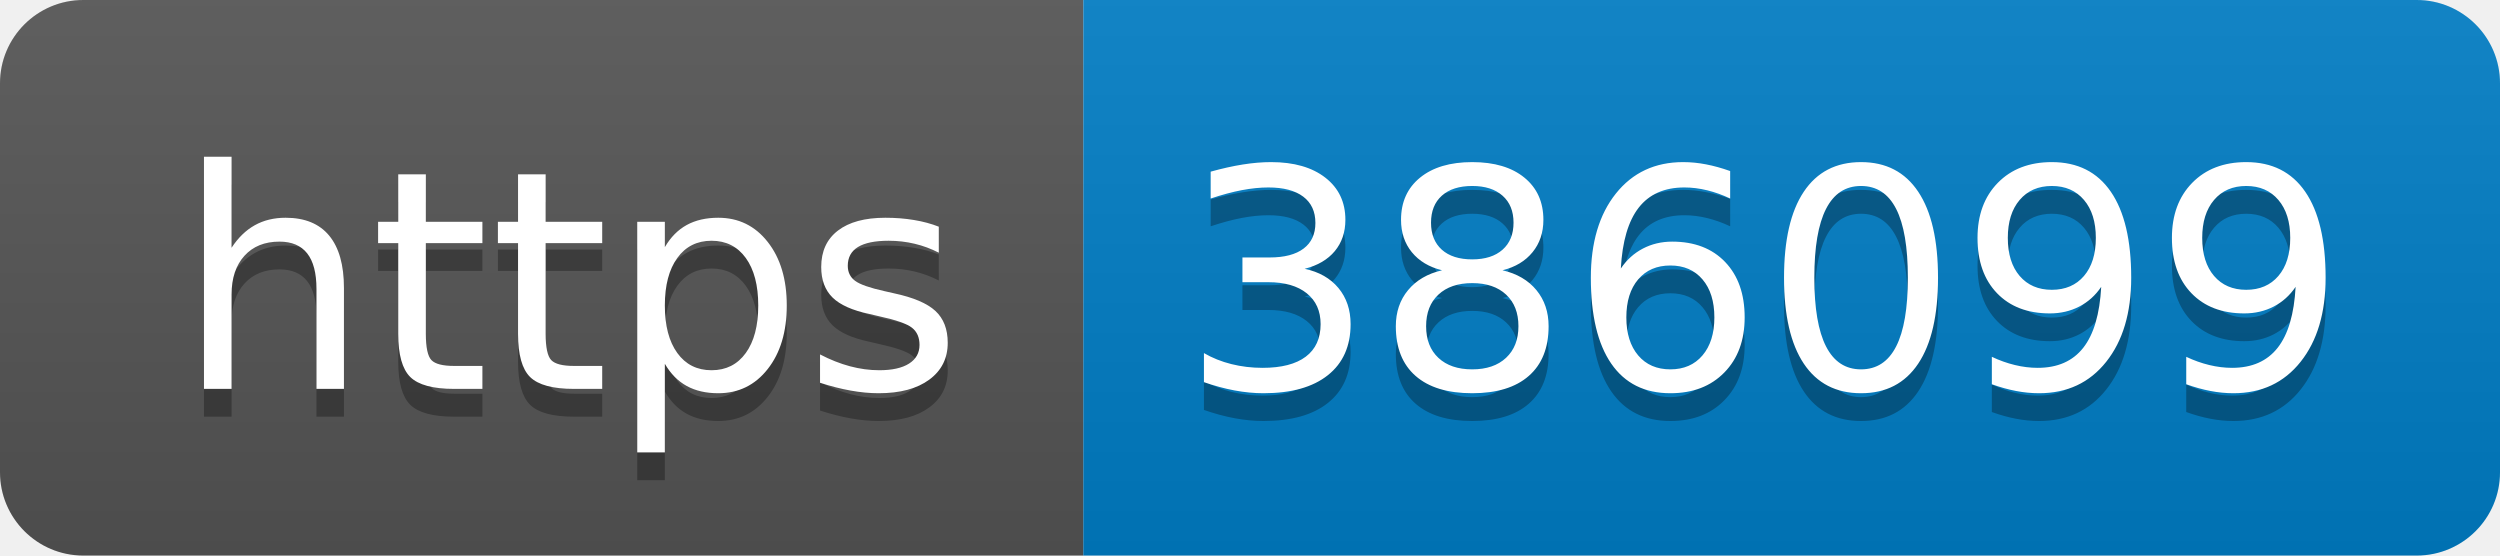
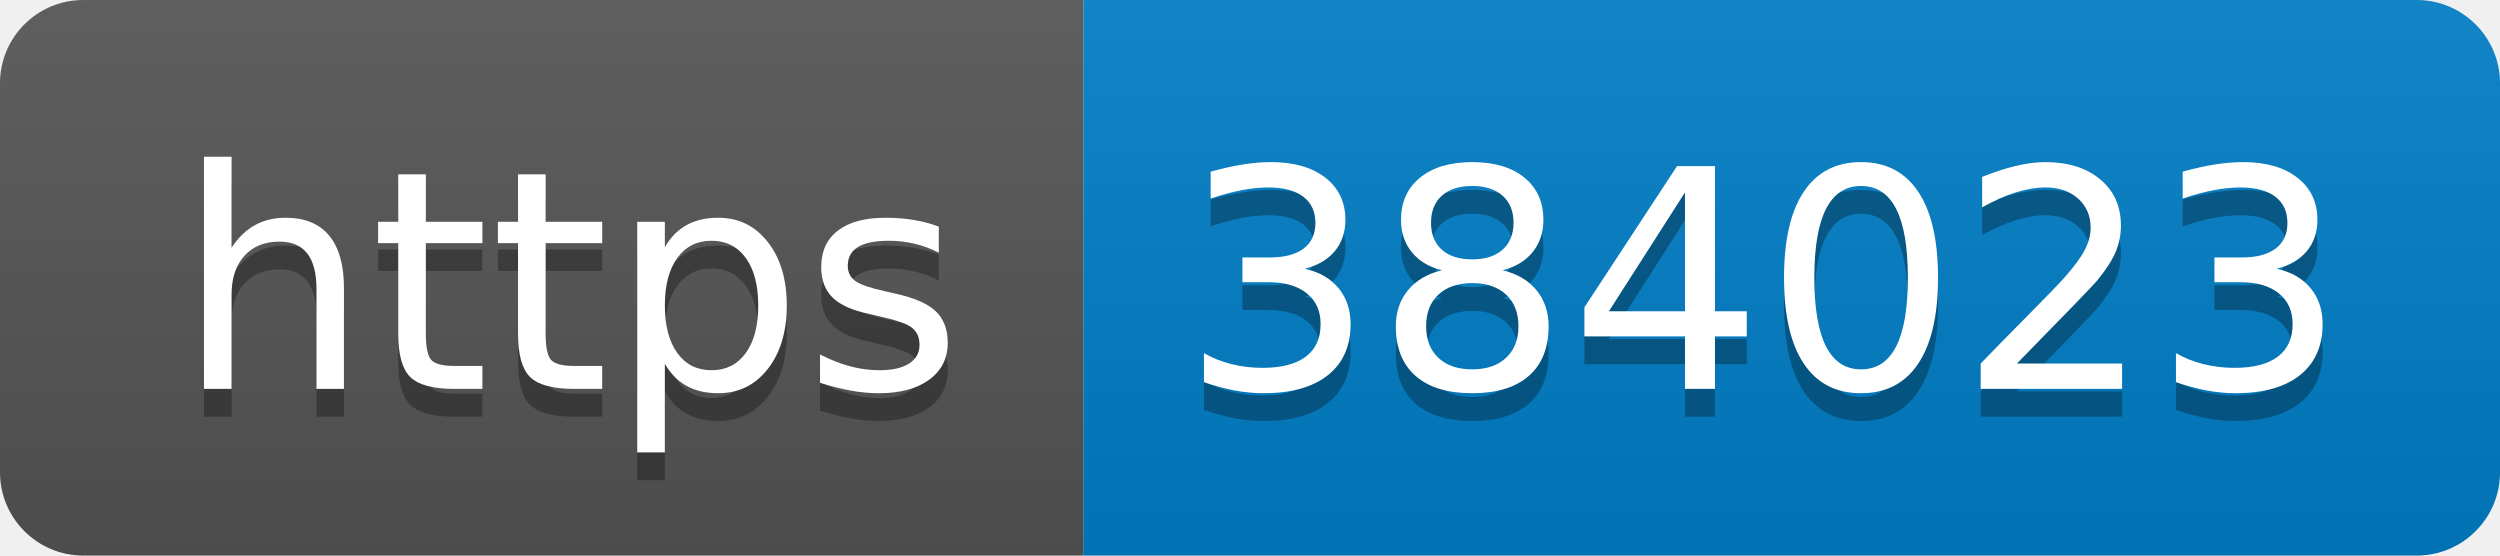
- <svg xmlns="http://www.w3.org/2000/svg" width="90" height="20" role="img" aria-label="https: 386099">
+ <svg xmlns="http://www.w3.org/2000/svg" width="90" height="20" role="img" aria-label="https: 384023">
  <linearGradient id="s" x2="0" y2="100%">
    <stop offset="0" stop-color="#bbb" stop-opacity=".1" />
    <stop offset="1" stop-opacity=".1" />
  </linearGradient>
  <clipPath id="r">
    <rect width="90" height="20" rx="3" fill="#fff" />
  </clipPath>
  <g clip-path="url(#r)">
    <rect width="39" height="20" fill="#555" />
    <rect x="39" width="51" height="20" fill="#007ec6" />
    <rect width="90" height="20" fill="url(#s)" />
  </g>
  <g fill="#fff" text-anchor="middle" font-family="Verdana,Geneva,DejaVu Sans,sans-serif" text-rendering="geometricPrecision" font-size="110">
    <text aria-hidden="true" x="205" y="150" fill="#010101" fill-opacity=".3" transform="scale(.1)" textLength="290">https</text>
    <text x="205" y="140" transform="scale(.1)" fill="#fff" textLength="290">https</text>
-     <text aria-hidden="true" x="635" y="150" fill="#010101" fill-opacity=".3" transform="scale(.1)" textLength="410">386099</text>
-     <text x="635" y="140" transform="scale(.1)" fill="#fff" textLength="410">386099</text>
+     <text aria-hidden="true" x="635" y="150" fill="#010101" fill-opacity=".3" transform="scale(.1)" textLength="410">384023</text>
+     <text x="635" y="140" transform="scale(.1)" fill="#fff" textLength="410">384023</text>
  </g>
</svg>
